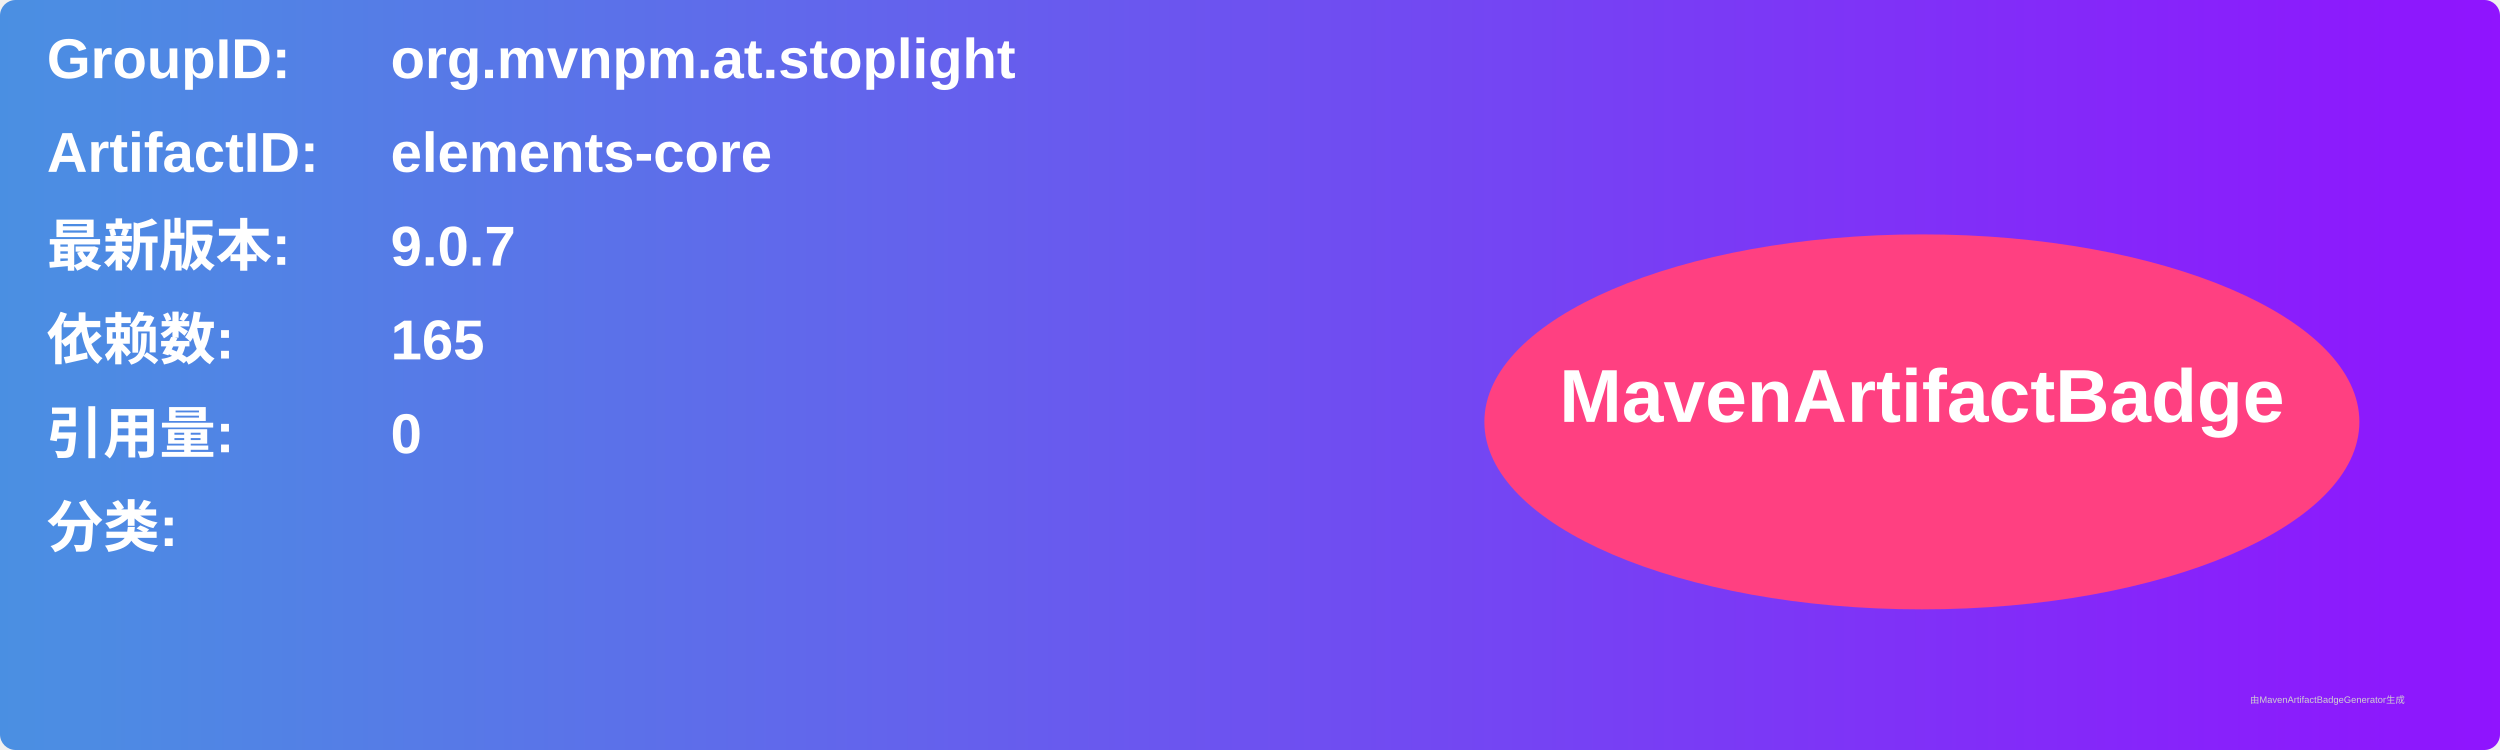
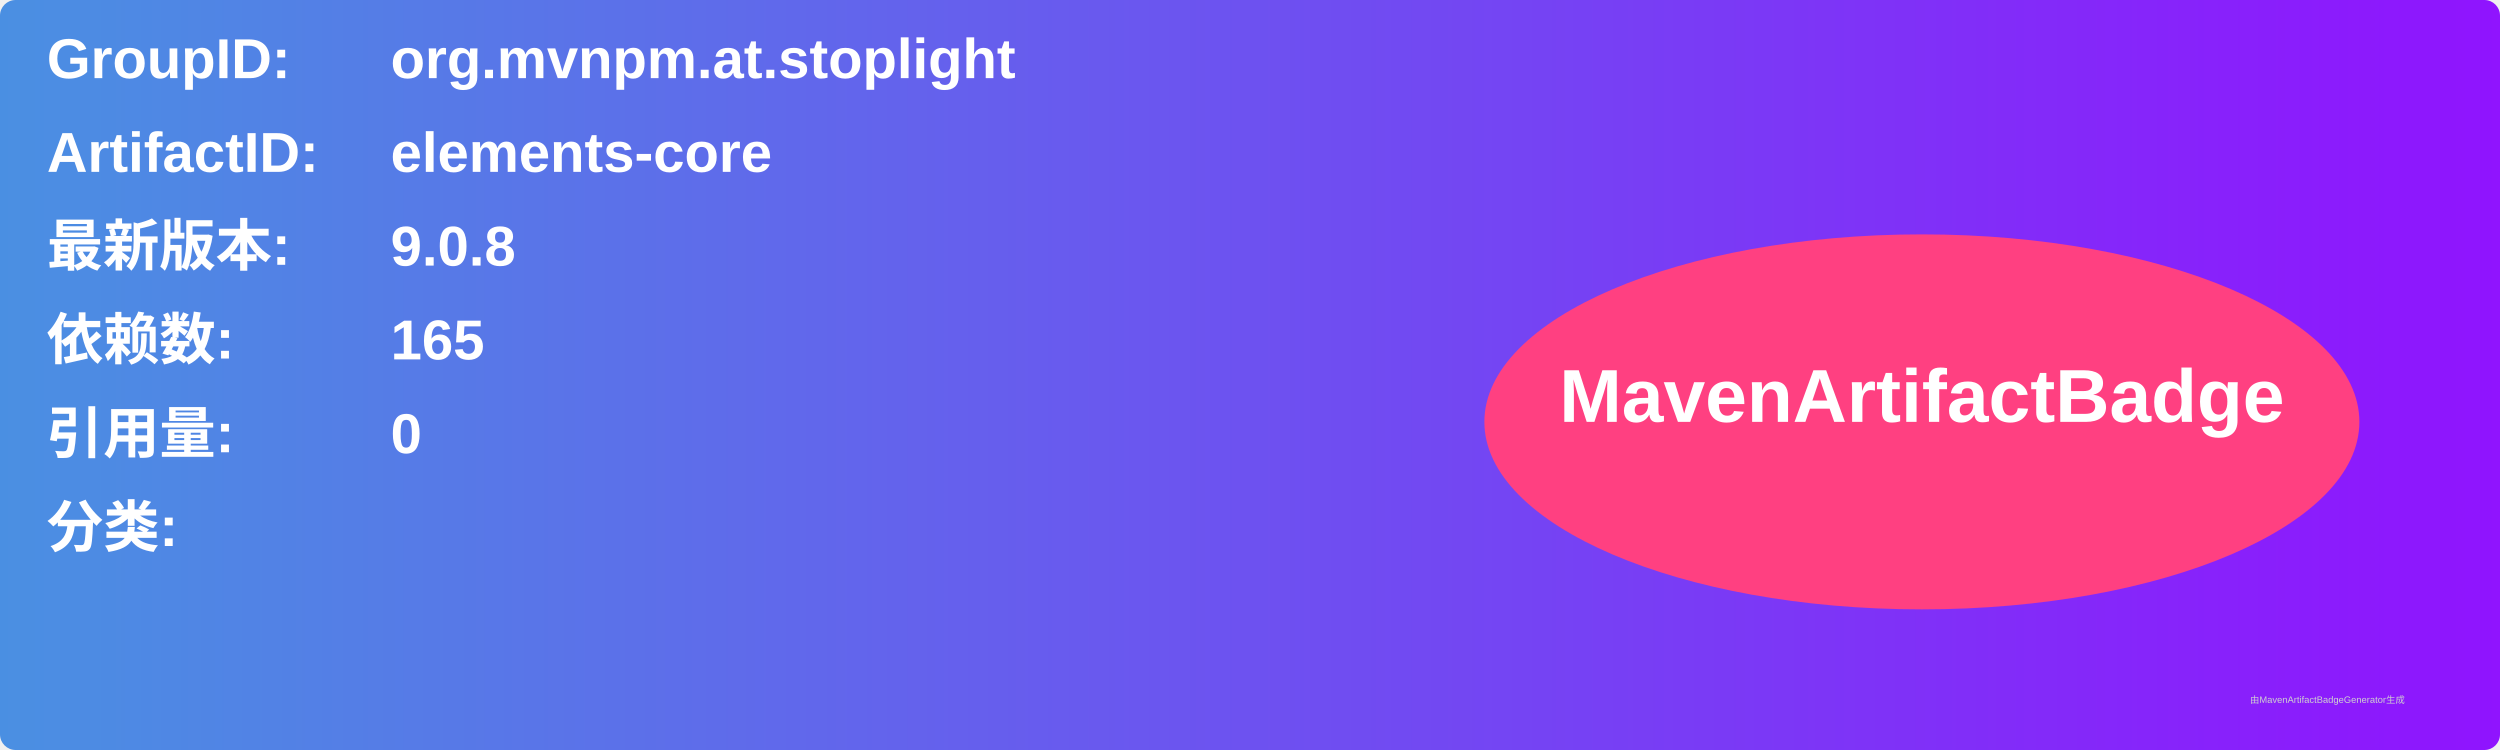
<svg xmlns="http://www.w3.org/2000/svg" width="800" height="240" viewBox="0 0 800 240">
  <linearGradient id="grad" x1="0%" y1="0%" x2="100%" y2="0%">
    <stop offset="0%" stop-color="#4a90e2" />
    <stop offset="100%" stop-color="#9013fe" />
  </linearGradient>
  <rect width="100%" height="100%" rx="5" ry="5" fill="url(#grad)" />
  <g transform="translate(15, 15)">
    <text x="0" y="10" font-family="Arial" font-size="18" fill="white" font-weight="bold" width="260">GroupID:</text>
    <text x="110" y="10" font-family="Arial" font-size="18" fill="white" font-weight="bold" width="460">org.mvnpm.at.stoplight</text>
    <text x="0" y="40" font-family="Arial" font-size="18" fill="white" font-weight="bold" width="260">ArtifactID:</text>
    <text x="110" y="40" font-family="Arial" font-size="18" fill="white" font-weight="bold" width="460">elements-core</text>
    <text x="0" y="70" font-family="Arial" font-size="18" fill="white" font-weight="bold">最新版本:</text>
    <text x="110" y="70" font-family="Arial" font-size="18" fill="white" font-weight="bold">
-       <tspan font-weight="bold">9.0.7</tspan>
+       <tspan font-weight="bold">9.0.8</tspan>
    </text>
    <text x="0" y="100" font-family="Arial" font-size="18" fill="white" font-weight="bold">依赖数: </text>
    <text x="110" y="100" font-family="Arial" font-size="18" fill="white">
      <tspan font-weight="bold">165</tspan>
    </text>
    <text x="0" y="130" font-family="Arial" font-size="18" fill="white" font-weight="bold">引用量: </text>
    <text x="110" y="130" font-family="Arial" font-size="18" fill="white">
      <tspan font-weight="bold">0</tspan>
    </text>
    <text x="0" y="160" font-family="Arial" font-size="18" fill="white" font-weight="bold">分类:</text>
    <text x="10" y="190" font-family="Arial" font-size="10" fill="white">
      <tspan font-weight="bold" />
    </text>
    <ellipse cx="600" cy="120" rx="140" ry="60" fill="#ff4081" />
    <text x="600" y="120" text-anchor="middle" font-family="Arial" font-size="24" fill="white" font-weight="bold">MavenArtifactBadge</text>
  </g>
  <text x="720" y="225" font-family="Arial" font-size="3" fill="#d0d0d0">由MavenArtifactBadgeGenerator生成</text>
</svg>
